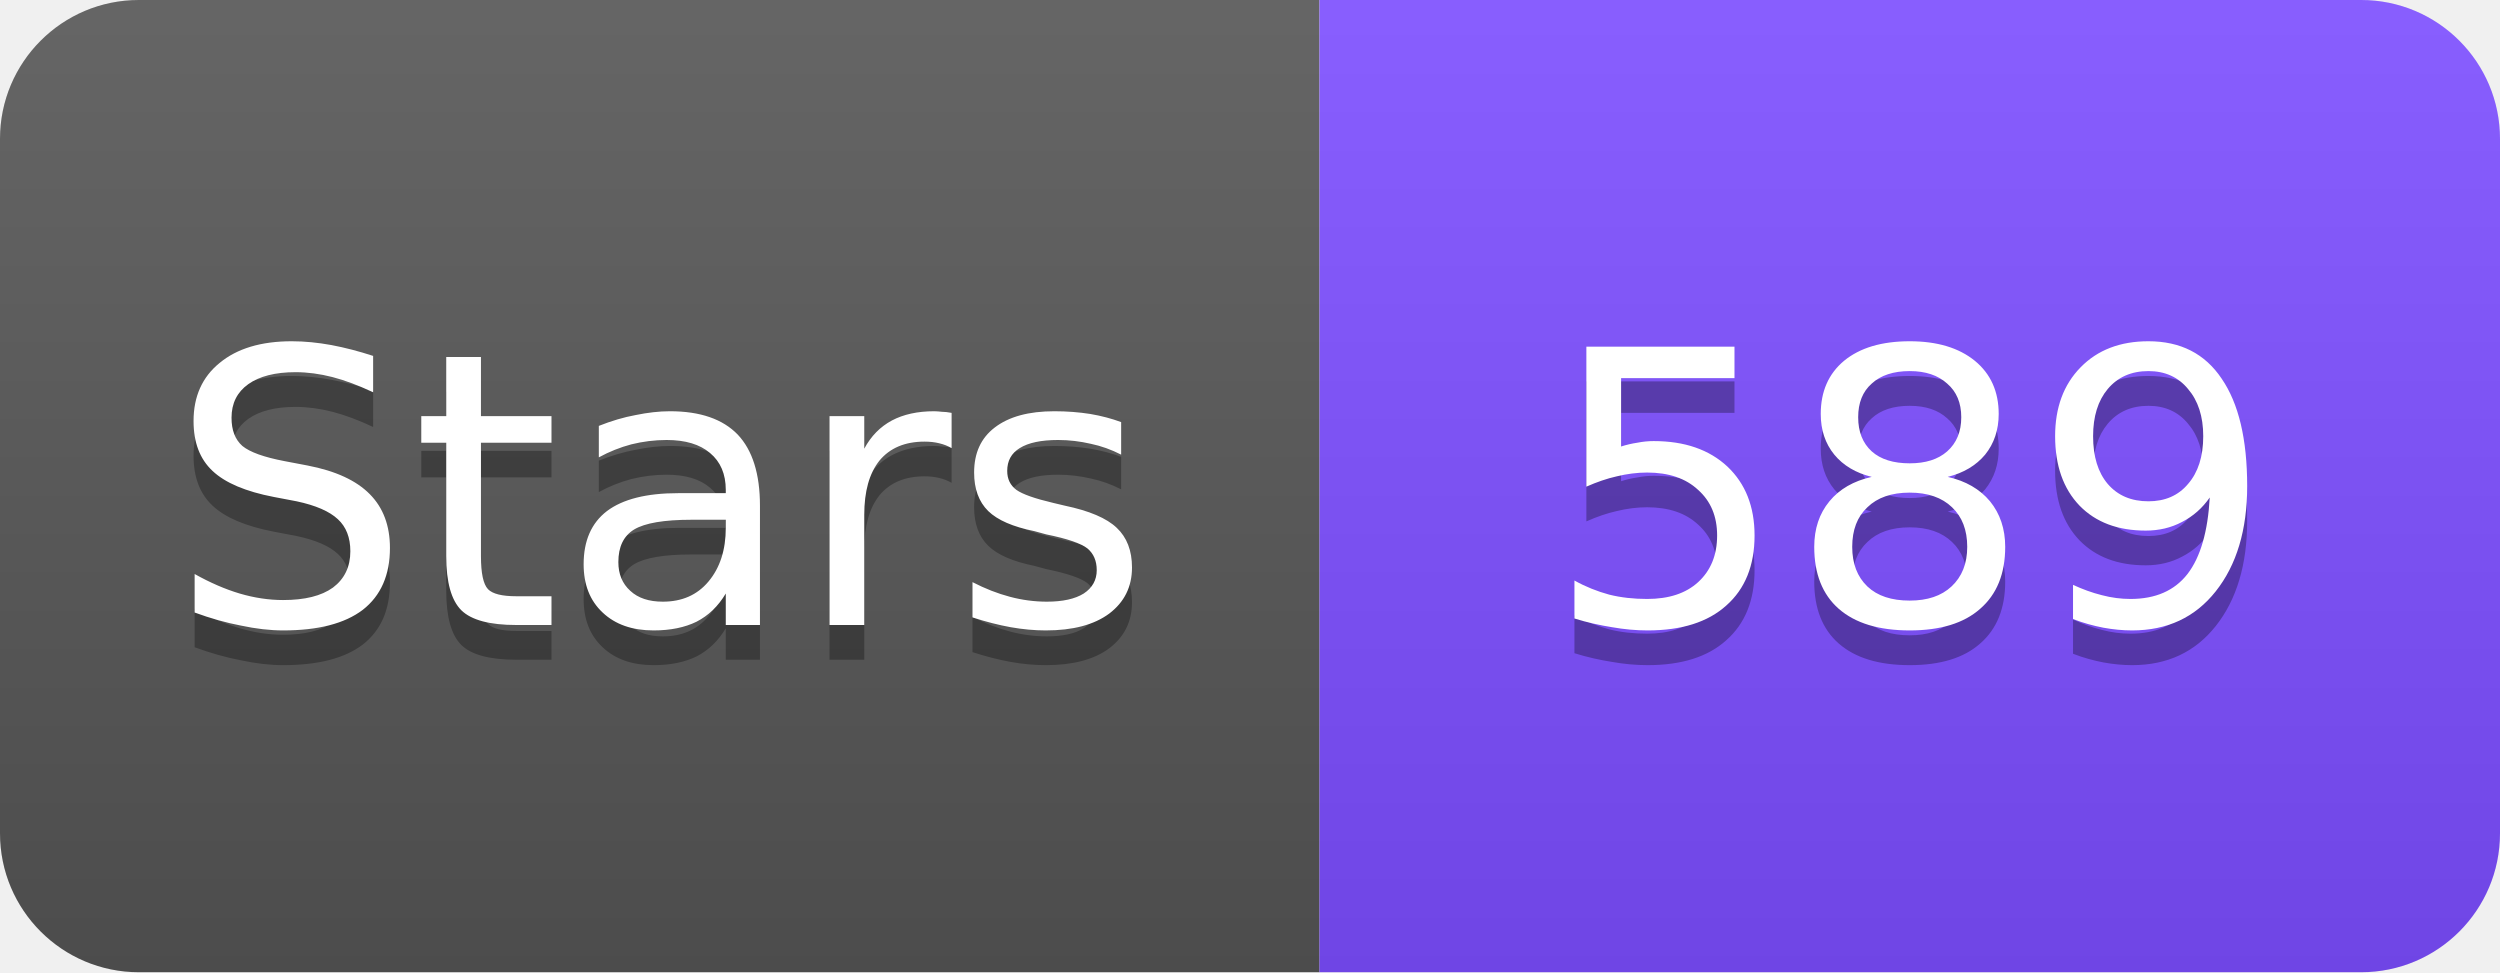
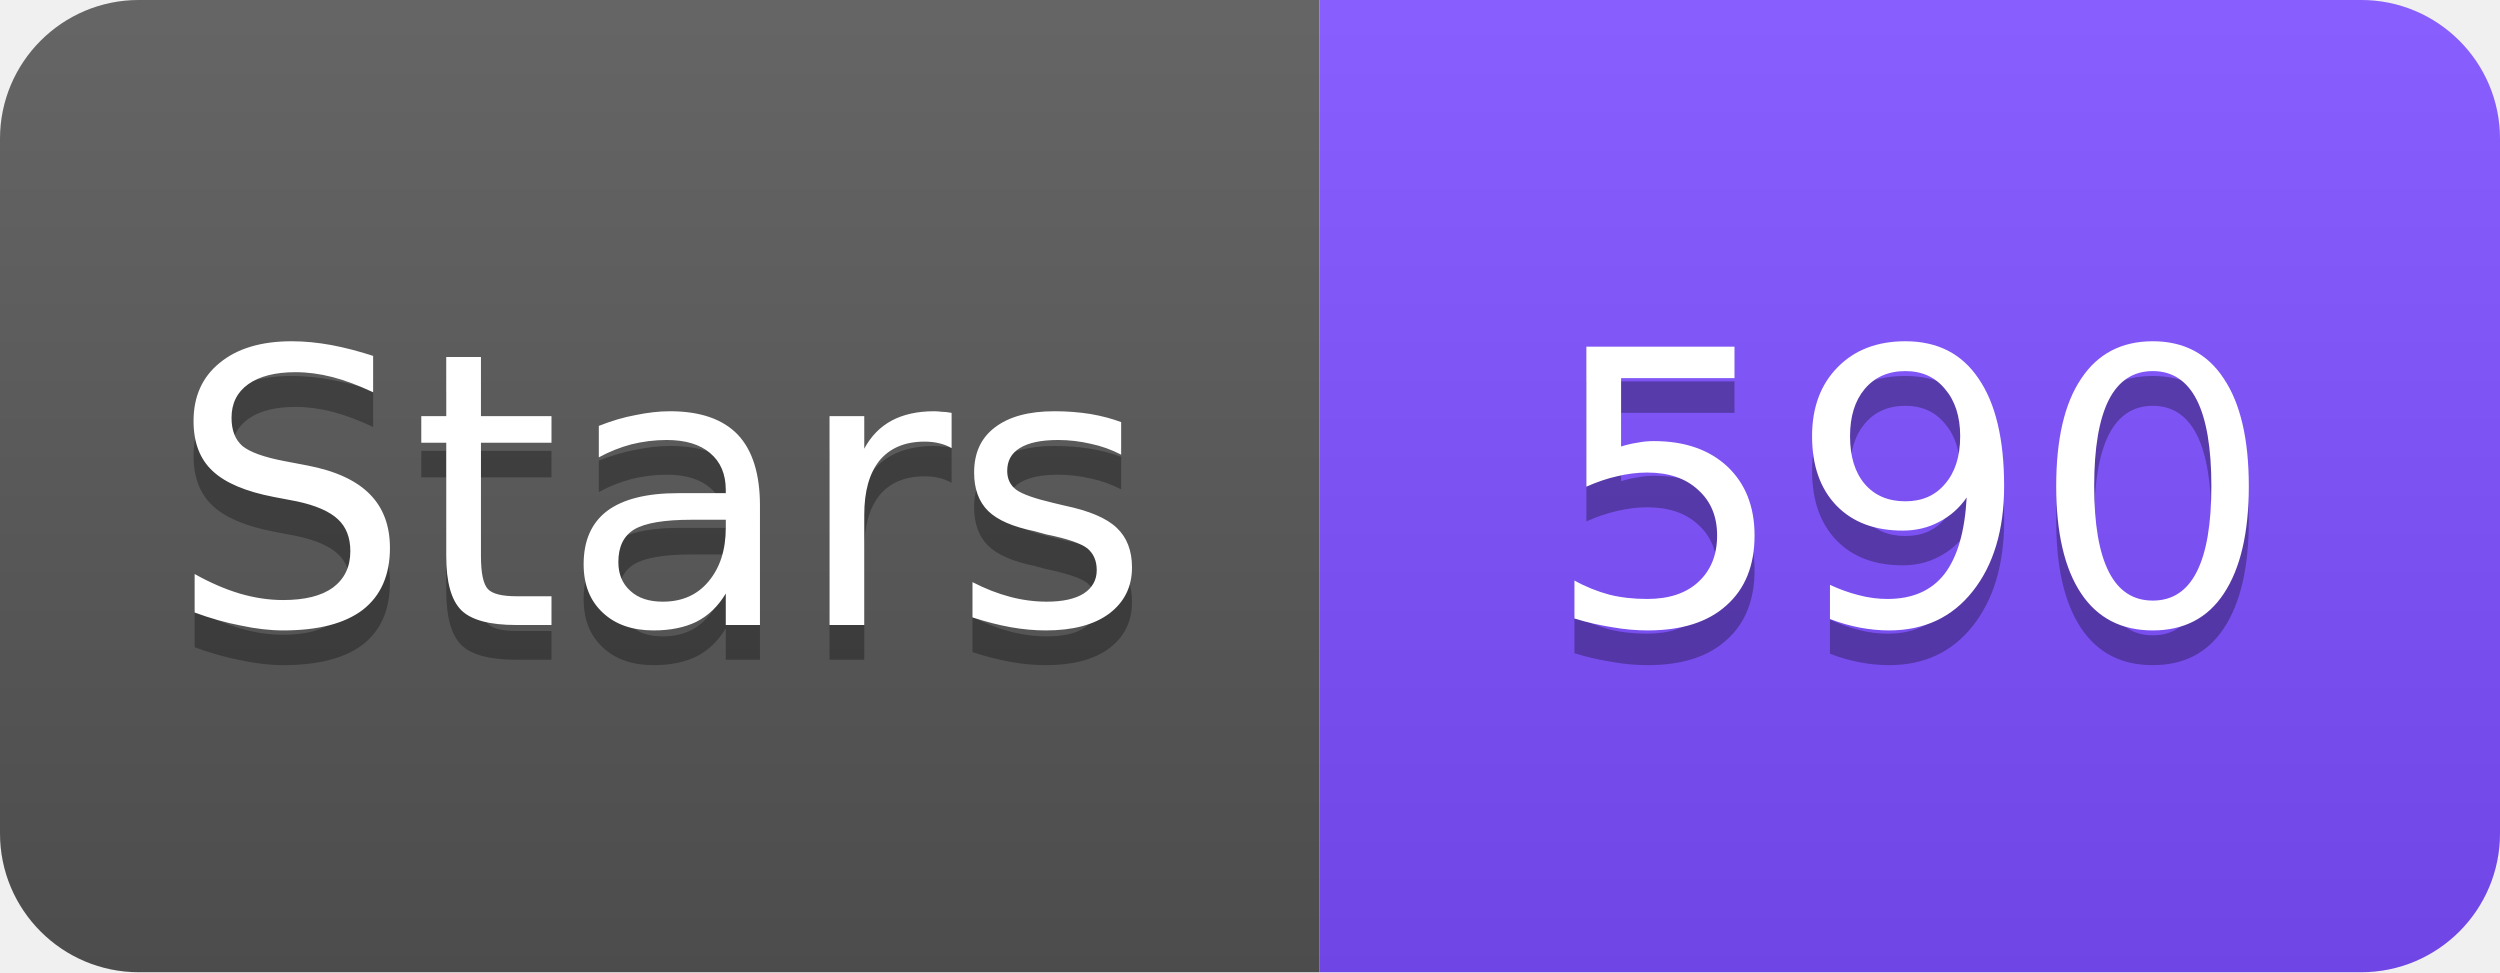
<svg xmlns="http://www.w3.org/2000/svg" width="72" height="28" viewBox="0 0 72 28">
  <linearGradient id="s" x2="0" y2="100%">
    <stop offset="0" stop-color="#fff" stop-opacity=".1" />
    <stop offset="1" stop-opacity=".1" />
  </linearGradient>
  <clipPath id="r">
    <rect width="72" height="28" rx="4" fill="#fff" />
  </clipPath>
  <g clip-path="url(#r)">
    <rect width="38" height="28" fill="#555" />
    <rect x="38" width="34" height="28" fill="#7C4DFF" />
    <rect width="72" height="28" fill="url(#s)" />
  </g>
  <g fill="#fff" text-anchor="middle" font-family="Verdana,Geneva,DejaVu Sans,sans-serif" font-size="11">
    <text x="19" y="19" fill="#010101" fill-opacity=".3">Stars</text>
    <text x="19" y="18">Stars</text>
-     <text x="55" y="19" fill="#010101" fill-opacity=".3">589</text>
-     <text x="55" y="18">589</text>
+     <text x="55" y="19" fill="#010101" fill-opacity=".3">590</text>
+     <text x="55" y="18">590</text>
  </g>
</svg>
